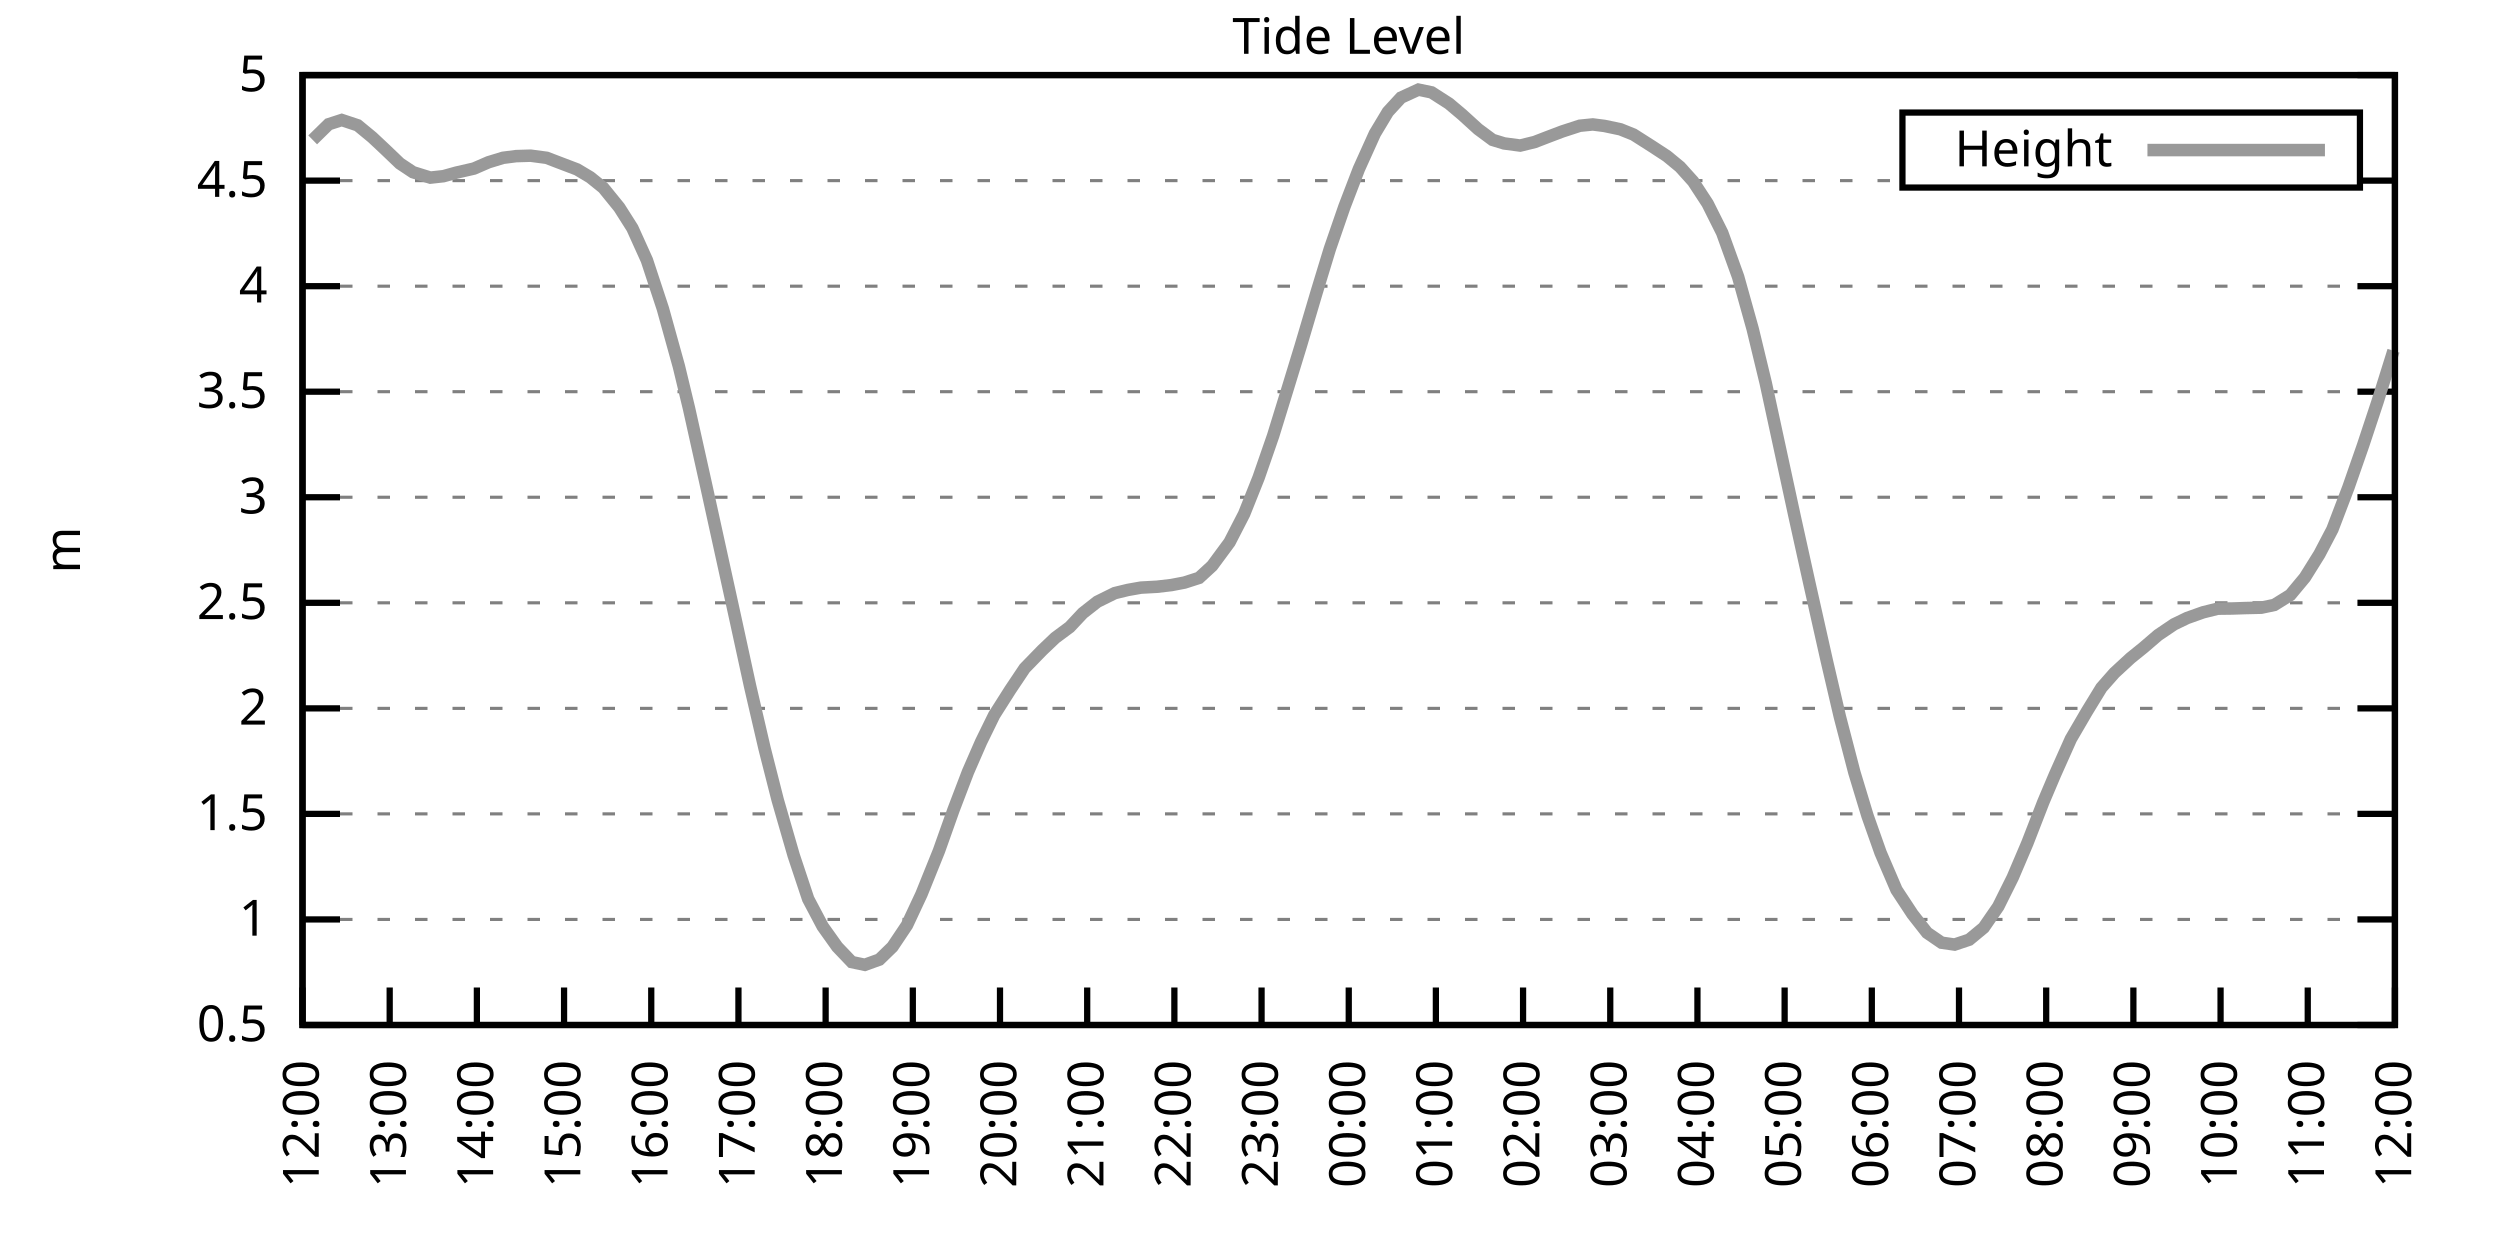
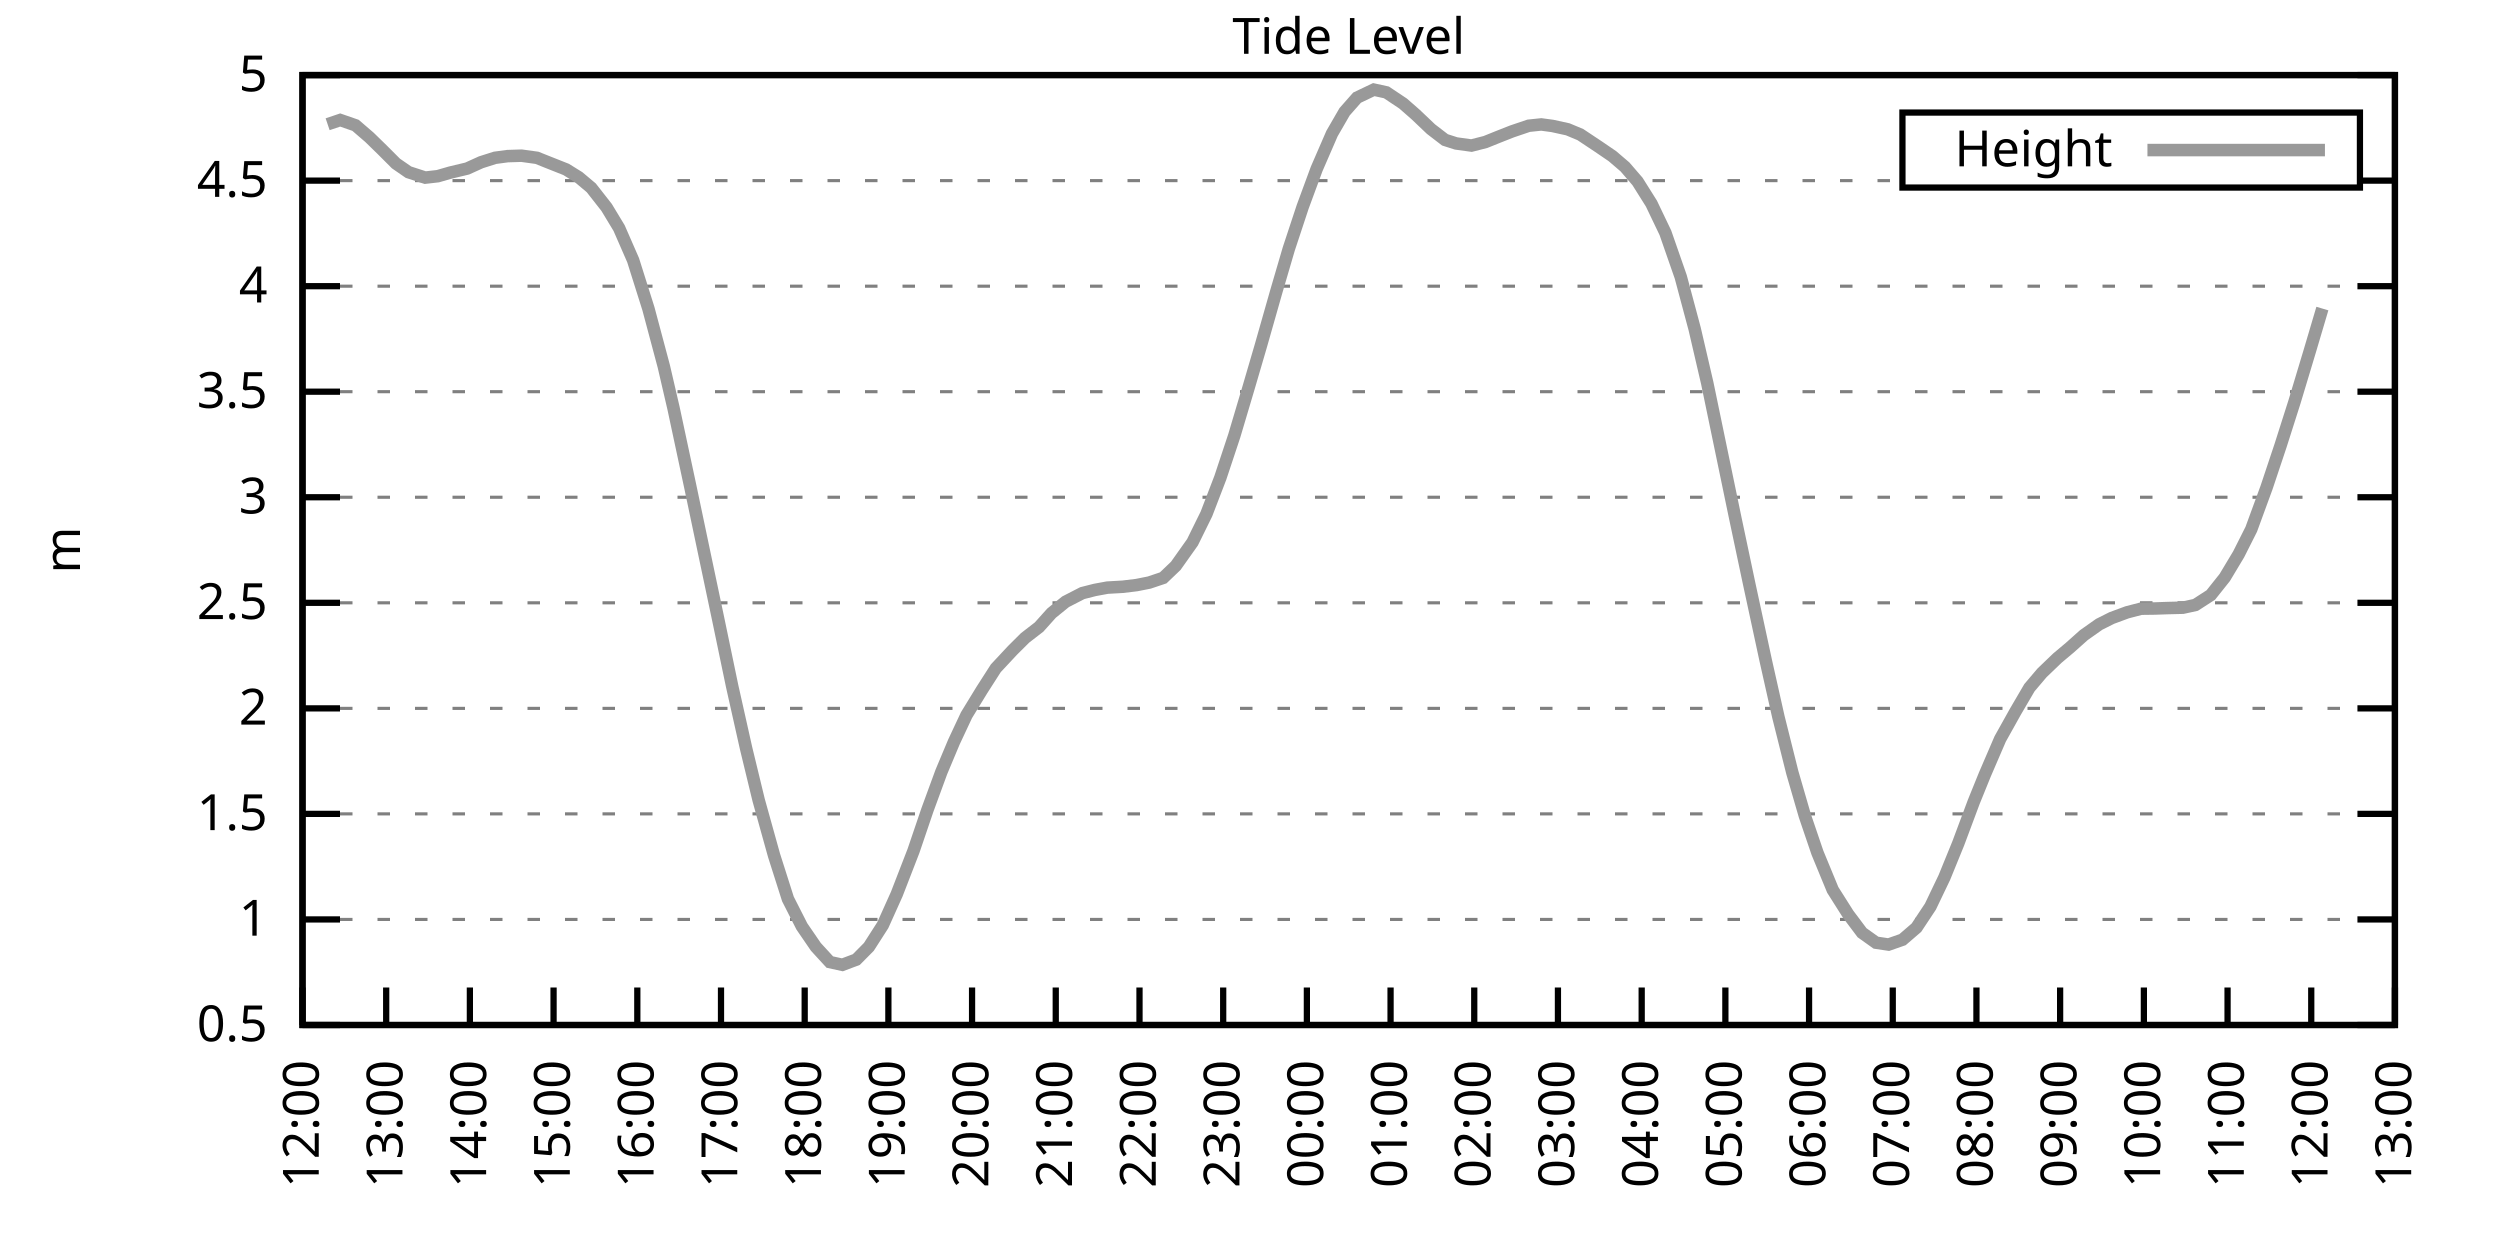
<svg xmlns="http://www.w3.org/2000/svg" xmlns:xlink="http://www.w3.org/1999/xlink" width="400" height="200" viewBox="0 0 400 200">
  <g id="gnuplot_canvas">
    <rect x="0" y="0" width="400" height="200" fill="none" />
    <defs>
      <circle id="gpDot" r="0.5" stroke-width="0.5" stroke="currentColor" />
      <path id="gpPt0" stroke-width="0.333" stroke="currentColor" d="M-1,0 h2 M0,-1 v2" />
      <path id="gpPt1" stroke-width="0.333" stroke="currentColor" d="M-1,-1 L1,1 M1,-1 L-1,1" />
      <path id="gpPt2" stroke-width="0.333" stroke="currentColor" d="M-1,0 L1,0 M0,-1 L0,1 M-1,-1 L1,1 M-1,1 L1,-1" />
      <rect id="gpPt3" stroke-width="0.333" stroke="currentColor" x="-1" y="-1" width="2" height="2" />
      <rect id="gpPt4" stroke-width="0.333" stroke="currentColor" fill="currentColor" x="-1" y="-1" width="2" height="2" />
      <circle id="gpPt5" stroke-width="0.333" stroke="currentColor" cx="0" cy="0" r="1" />
      <use xlink:href="#gpPt5" id="gpPt6" fill="currentColor" stroke="none" />
      <path id="gpPt7" stroke-width="0.333" stroke="currentColor" d="M0,-1.33 L-1.33,0.67 L1.33,0.67 z" />
      <use xlink:href="#gpPt7" id="gpPt8" fill="currentColor" stroke="none" />
      <use xlink:href="#gpPt7" id="gpPt9" stroke="currentColor" transform="rotate(180)" />
      <use xlink:href="#gpPt9" id="gpPt10" fill="currentColor" stroke="none" />
      <use xlink:href="#gpPt3" id="gpPt11" stroke="currentColor" transform="rotate(45)" />
      <use xlink:href="#gpPt11" id="gpPt12" fill="currentColor" stroke="none" />
      <path id="gpPt13" stroke-width="0.333" stroke="currentColor" d="M0,1.330 L1.265,0.411 L0.782,-1.067 L-0.782,-1.076 L-1.265,0.411 z" />
      <use xlink:href="#gpPt13" id="gpPt14" fill="currentColor" stroke="none" />
      <filter id="textbox" filterUnits="objectBoundingBox" x="0" y="0" height="1" width="1">
        <feFlood flood-color="white" flood-opacity="1" result="bgnd" />
        <feComposite in="SourceGraphic" in2="bgnd" operator="atop" />
      </filter>
      <filter id="greybox" filterUnits="objectBoundingBox" x="0" y="0" height="1" width="1">
        <feFlood flood-color="lightgrey" flood-opacity="1" result="grey" />
        <feComposite in="SourceGraphic" in2="grey" operator="atop" />
      </filter>
    </defs>
    <g fill="none" color="white" stroke="currentColor" stroke-width="1.00" stroke-linecap="butt" stroke-linejoin="miter">
</g>
    <g fill="none" color="black" stroke="currentColor" stroke-width="1.00" stroke-linecap="butt" stroke-linejoin="miter">
      <g stroke="none" shape-rendering="crispEdges">
        <polygon fill="rgb(255, 255, 255)" points="48.40,164.00 383.18,164.00 383.18,12.02 48.40,12.02 " />
      </g>
    </g>
    <g fill="none" color="black" stroke="currentColor" stroke-width="1.00" stroke-linecap="butt" stroke-linejoin="miter">
</g>
    <g fill="none" color="black" stroke="black" stroke-width="0.50" stroke-linecap="butt" stroke-linejoin="miter">
</g>
    <g fill="none" color="gray" stroke="currentColor" stroke-width="0.50" stroke-linecap="butt" stroke-linejoin="miter">
      <path stroke="gray" stroke-dasharray="2,4" class="gridline" d="M48.40,164.00 L383.19,164.00  " />
    </g>
    <g fill="none" color="gray" stroke="gray" stroke-width="1.00" stroke-linecap="butt" stroke-linejoin="miter">
</g>
    <g fill="none" color="black" stroke="currentColor" stroke-width="1.00" stroke-linecap="butt" stroke-linejoin="miter">
      <path stroke="black" d="M48.40,164.00 L54.40,164.00 M383.19,164.00 L377.19,164.00  " />
      <g transform="translate(42.80,166.60)" stroke="none" fill="black" font-family="Sans" font-size="8.00" text-anchor="end">
        <text>
          <tspan font-family="Sans"> 0.5</tspan>
        </text>
      </g>
    </g>
    <g fill="none" color="black" stroke="currentColor" stroke-width="1.00" stroke-linecap="butt" stroke-linejoin="miter">
</g>
    <g fill="none" color="black" stroke="black" stroke-width="0.50" stroke-linecap="butt" stroke-linejoin="miter">
</g>
    <g fill="none" color="gray" stroke="currentColor" stroke-width="0.50" stroke-linecap="butt" stroke-linejoin="miter">
      <path stroke="gray" stroke-dasharray="2,4" class="gridline" d="M48.40,147.11 L383.19,147.11  " />
    </g>
    <g fill="none" color="gray" stroke="gray" stroke-width="1.00" stroke-linecap="butt" stroke-linejoin="miter">
</g>
    <g fill="none" color="black" stroke="currentColor" stroke-width="1.00" stroke-linecap="butt" stroke-linejoin="miter">
      <path stroke="black" d="M48.40,147.11 L54.40,147.11 M383.19,147.11 L377.19,147.11  " />
      <g transform="translate(42.80,149.71)" stroke="none" fill="black" font-family="Sans" font-size="8.00" text-anchor="end">
        <text>
          <tspan font-family="Sans"> 1</tspan>
        </text>
      </g>
    </g>
    <g fill="none" color="black" stroke="currentColor" stroke-width="1.00" stroke-linecap="butt" stroke-linejoin="miter">
</g>
    <g fill="none" color="black" stroke="black" stroke-width="0.50" stroke-linecap="butt" stroke-linejoin="miter">
</g>
    <g fill="none" color="gray" stroke="currentColor" stroke-width="0.50" stroke-linecap="butt" stroke-linejoin="miter">
      <path stroke="gray" stroke-dasharray="2,4" class="gridline" d="M48.40,130.22 L383.19,130.22  " />
    </g>
    <g fill="none" color="gray" stroke="gray" stroke-width="1.00" stroke-linecap="butt" stroke-linejoin="miter">
</g>
    <g fill="none" color="black" stroke="currentColor" stroke-width="1.00" stroke-linecap="butt" stroke-linejoin="miter">
      <path stroke="black" d="M48.40,130.22 L54.40,130.22 M383.19,130.22 L377.19,130.22  " />
      <g transform="translate(42.80,132.82)" stroke="none" fill="black" font-family="Sans" font-size="8.00" text-anchor="end">
        <text>
          <tspan font-family="Sans"> 1.5</tspan>
        </text>
      </g>
    </g>
    <g fill="none" color="black" stroke="currentColor" stroke-width="1.00" stroke-linecap="butt" stroke-linejoin="miter">
</g>
    <g fill="none" color="black" stroke="black" stroke-width="0.50" stroke-linecap="butt" stroke-linejoin="miter">
</g>
    <g fill="none" color="gray" stroke="currentColor" stroke-width="0.50" stroke-linecap="butt" stroke-linejoin="miter">
      <path stroke="gray" stroke-dasharray="2,4" class="gridline" d="M48.40,113.34 L383.19,113.34  " />
    </g>
    <g fill="none" color="gray" stroke="gray" stroke-width="1.00" stroke-linecap="butt" stroke-linejoin="miter">
</g>
    <g fill="none" color="black" stroke="currentColor" stroke-width="1.00" stroke-linecap="butt" stroke-linejoin="miter">
      <path stroke="black" d="M48.40,113.34 L54.40,113.34 M383.19,113.34 L377.19,113.34  " />
      <g transform="translate(42.80,115.94)" stroke="none" fill="black" font-family="Sans" font-size="8.00" text-anchor="end">
        <text>
          <tspan font-family="Sans"> 2</tspan>
        </text>
      </g>
    </g>
    <g fill="none" color="black" stroke="currentColor" stroke-width="1.00" stroke-linecap="butt" stroke-linejoin="miter">
</g>
    <g fill="none" color="black" stroke="black" stroke-width="0.50" stroke-linecap="butt" stroke-linejoin="miter">
</g>
    <g fill="none" color="gray" stroke="currentColor" stroke-width="0.50" stroke-linecap="butt" stroke-linejoin="miter">
      <path stroke="gray" stroke-dasharray="2,4" class="gridline" d="M48.40,96.45 L383.19,96.45  " />
    </g>
    <g fill="none" color="gray" stroke="gray" stroke-width="1.00" stroke-linecap="butt" stroke-linejoin="miter">
</g>
    <g fill="none" color="black" stroke="currentColor" stroke-width="1.00" stroke-linecap="butt" stroke-linejoin="miter">
      <path stroke="black" d="M48.40,96.45 L54.40,96.45 M383.19,96.45 L377.19,96.45  " />
      <g transform="translate(42.80,99.05)" stroke="none" fill="black" font-family="Sans" font-size="8.00" text-anchor="end">
        <text>
          <tspan font-family="Sans"> 2.5</tspan>
        </text>
      </g>
    </g>
    <g fill="none" color="black" stroke="currentColor" stroke-width="1.00" stroke-linecap="butt" stroke-linejoin="miter">
</g>
    <g fill="none" color="black" stroke="black" stroke-width="0.50" stroke-linecap="butt" stroke-linejoin="miter">
</g>
    <g fill="none" color="gray" stroke="currentColor" stroke-width="0.50" stroke-linecap="butt" stroke-linejoin="miter">
      <path stroke="gray" stroke-dasharray="2,4" class="gridline" d="M48.40,79.56 L383.19,79.56  " />
    </g>
    <g fill="none" color="gray" stroke="gray" stroke-width="1.00" stroke-linecap="butt" stroke-linejoin="miter">
</g>
    <g fill="none" color="black" stroke="currentColor" stroke-width="1.00" stroke-linecap="butt" stroke-linejoin="miter">
      <path stroke="black" d="M48.40,79.56 L54.40,79.56 M383.19,79.56 L377.19,79.56  " />
      <g transform="translate(42.80,82.16)" stroke="none" fill="black" font-family="Sans" font-size="8.00" text-anchor="end">
        <text>
          <tspan font-family="Sans"> 3</tspan>
        </text>
      </g>
    </g>
    <g fill="none" color="black" stroke="currentColor" stroke-width="1.00" stroke-linecap="butt" stroke-linejoin="miter">
</g>
    <g fill="none" color="black" stroke="black" stroke-width="0.50" stroke-linecap="butt" stroke-linejoin="miter">
</g>
    <g fill="none" color="gray" stroke="currentColor" stroke-width="0.50" stroke-linecap="butt" stroke-linejoin="miter">
      <path stroke="gray" stroke-dasharray="2,4" class="gridline" d="M48.40,62.67 L383.19,62.67  " />
    </g>
    <g fill="none" color="gray" stroke="gray" stroke-width="1.00" stroke-linecap="butt" stroke-linejoin="miter">
</g>
    <g fill="none" color="black" stroke="currentColor" stroke-width="1.00" stroke-linecap="butt" stroke-linejoin="miter">
      <path stroke="black" d="M48.40,62.67 L54.40,62.67 M383.19,62.67 L377.19,62.67  " />
      <g transform="translate(42.80,65.27)" stroke="none" fill="black" font-family="Sans" font-size="8.00" text-anchor="end">
        <text>
          <tspan font-family="Sans"> 3.5</tspan>
        </text>
      </g>
    </g>
    <g fill="none" color="black" stroke="currentColor" stroke-width="1.00" stroke-linecap="butt" stroke-linejoin="miter">
</g>
    <g fill="none" color="black" stroke="black" stroke-width="0.50" stroke-linecap="butt" stroke-linejoin="miter">
</g>
    <g fill="none" color="gray" stroke="currentColor" stroke-width="0.50" stroke-linecap="butt" stroke-linejoin="miter">
      <path stroke="gray" stroke-dasharray="2,4" class="gridline" d="M48.40,45.79 L383.19,45.79  " />
    </g>
    <g fill="none" color="gray" stroke="gray" stroke-width="1.00" stroke-linecap="butt" stroke-linejoin="miter">
</g>
    <g fill="none" color="black" stroke="currentColor" stroke-width="1.00" stroke-linecap="butt" stroke-linejoin="miter">
      <path stroke="black" d="M48.40,45.79 L54.40,45.79 M383.19,45.79 L377.19,45.79  " />
      <g transform="translate(42.80,48.39)" stroke="none" fill="black" font-family="Sans" font-size="8.00" text-anchor="end">
        <text>
          <tspan font-family="Sans"> 4</tspan>
        </text>
      </g>
    </g>
    <g fill="none" color="black" stroke="currentColor" stroke-width="1.00" stroke-linecap="butt" stroke-linejoin="miter">
</g>
    <g fill="none" color="black" stroke="black" stroke-width="0.50" stroke-linecap="butt" stroke-linejoin="miter">
</g>
    <g fill="none" color="gray" stroke="currentColor" stroke-width="0.50" stroke-linecap="butt" stroke-linejoin="miter">
      <path stroke="gray" stroke-dasharray="2,4" class="gridline" d="M48.40,28.90 L304.39,28.90 M377.59,28.90 L383.19,28.90  " />
    </g>
    <g fill="none" color="gray" stroke="gray" stroke-width="1.00" stroke-linecap="butt" stroke-linejoin="miter">
</g>
    <g fill="none" color="black" stroke="currentColor" stroke-width="1.00" stroke-linecap="butt" stroke-linejoin="miter">
      <path stroke="black" d="M48.40,28.90 L54.40,28.90 M383.19,28.90 L377.19,28.90  " />
      <g transform="translate(42.80,31.50)" stroke="none" fill="black" font-family="Sans" font-size="8.00" text-anchor="end">
        <text>
          <tspan font-family="Sans"> 4.5</tspan>
        </text>
      </g>
    </g>
    <g fill="none" color="black" stroke="currentColor" stroke-width="1.00" stroke-linecap="butt" stroke-linejoin="miter">
</g>
    <g fill="none" color="black" stroke="black" stroke-width="0.50" stroke-linecap="butt" stroke-linejoin="miter">
</g>
    <g fill="none" color="gray" stroke="currentColor" stroke-width="0.50" stroke-linecap="butt" stroke-linejoin="miter">
      <path stroke="gray" stroke-dasharray="2,4" class="gridline" d="M48.40,12.01 L383.19,12.01  " />
    </g>
    <g fill="none" color="gray" stroke="gray" stroke-width="1.00" stroke-linecap="butt" stroke-linejoin="miter">
</g>
    <g fill="none" color="black" stroke="currentColor" stroke-width="1.00" stroke-linecap="butt" stroke-linejoin="miter">
      <path stroke="black" d="M48.40,12.01 L54.40,12.01 M383.19,12.01 L377.19,12.01  " />
      <g transform="translate(42.80,14.61)" stroke="none" fill="black" font-family="Sans" font-size="8.00" text-anchor="end">
        <text>
          <tspan font-family="Sans"> 5</tspan>
        </text>
      </g>
    </g>
    <g fill="none" color="black" stroke="currentColor" stroke-width="1.00" stroke-linecap="butt" stroke-linejoin="miter">
      <path stroke="black" d="M48.40,164.00 L48.40,158.00  " />
      <g transform="translate(51.00,169.60) rotate(270.00)" stroke="none" fill="black" font-family="Sans" font-size="8.00" text-anchor="end">
        <text>
          <tspan font-family="Sans">12:00</tspan>
        </text>
      </g>
    </g>
    <g fill="none" color="black" stroke="currentColor" stroke-width="1.00" stroke-linecap="butt" stroke-linejoin="miter">
-       <path stroke="black" d="M62.35,164.00 L62.35,158.00  " />
-       <g transform="translate(64.95,169.60) rotate(270.00)" stroke="none" fill="black" font-family="Sans" font-size="8.00" text-anchor="end">
+       <path stroke="black" d="M61.79,164.00 L61.79,158.00  " />
+       <g transform="translate(64.39,169.60) rotate(270.00)" stroke="none" fill="black" font-family="Sans" font-size="8.00" text-anchor="end">
        <text>
          <tspan font-family="Sans">13:00</tspan>
        </text>
      </g>
    </g>
    <g fill="none" color="black" stroke="currentColor" stroke-width="1.00" stroke-linecap="butt" stroke-linejoin="miter">
-       <path stroke="black" d="M76.30,164.00 L76.30,158.00  " />
-       <g transform="translate(78.90,169.60) rotate(270.00)" stroke="none" fill="black" font-family="Sans" font-size="8.00" text-anchor="end">
+       <path stroke="black" d="M75.18,164.00 L75.18,158.00  " />
+       <g transform="translate(77.78,169.60) rotate(270.00)" stroke="none" fill="black" font-family="Sans" font-size="8.00" text-anchor="end">
        <text>
          <tspan font-family="Sans">14:00</tspan>
        </text>
      </g>
    </g>
    <g fill="none" color="black" stroke="currentColor" stroke-width="1.00" stroke-linecap="butt" stroke-linejoin="miter">
-       <path stroke="black" d="M90.25,164.00 L90.25,158.00  " />
-       <g transform="translate(92.85,169.60) rotate(270.00)" stroke="none" fill="black" font-family="Sans" font-size="8.00" text-anchor="end">
+       <path stroke="black" d="M88.57,164.00 L88.57,158.00  " />
+       <g transform="translate(91.17,169.60) rotate(270.00)" stroke="none" fill="black" font-family="Sans" font-size="8.00" text-anchor="end">
        <text>
          <tspan font-family="Sans">15:00</tspan>
        </text>
      </g>
    </g>
    <g fill="none" color="black" stroke="currentColor" stroke-width="1.00" stroke-linecap="butt" stroke-linejoin="miter">
-       <path stroke="black" d="M104.20,164.00 L104.20,158.00  " />
-       <g transform="translate(106.80,169.60) rotate(270.00)" stroke="none" fill="black" font-family="Sans" font-size="8.00" text-anchor="end">
+       <path stroke="black" d="M101.97,164.00 L101.97,158.00  " />
+       <g transform="translate(104.57,169.60) rotate(270.00)" stroke="none" fill="black" font-family="Sans" font-size="8.00" text-anchor="end">
        <text>
          <tspan font-family="Sans">16:00</tspan>
        </text>
      </g>
    </g>
    <g fill="none" color="black" stroke="currentColor" stroke-width="1.00" stroke-linecap="butt" stroke-linejoin="miter">
-       <path stroke="black" d="M118.15,164.00 L118.15,158.00  " />
-       <g transform="translate(120.75,169.60) rotate(270.00)" stroke="none" fill="black" font-family="Sans" font-size="8.00" text-anchor="end">
+       <path stroke="black" d="M115.36,164.00 L115.36,158.00  " />
+       <g transform="translate(117.96,169.60) rotate(270.00)" stroke="none" fill="black" font-family="Sans" font-size="8.00" text-anchor="end">
        <text>
          <tspan font-family="Sans">17:00</tspan>
        </text>
      </g>
    </g>
    <g fill="none" color="black" stroke="currentColor" stroke-width="1.00" stroke-linecap="butt" stroke-linejoin="miter">
-       <path stroke="black" d="M132.10,164.00 L132.10,158.00  " />
-       <g transform="translate(134.70,169.60) rotate(270.00)" stroke="none" fill="black" font-family="Sans" font-size="8.00" text-anchor="end">
+       <path stroke="black" d="M128.75,164.00 L128.75,158.00  " />
+       <g transform="translate(131.35,169.60) rotate(270.00)" stroke="none" fill="black" font-family="Sans" font-size="8.00" text-anchor="end">
        <text>
          <tspan font-family="Sans">18:00</tspan>
        </text>
      </g>
    </g>
    <g fill="none" color="black" stroke="currentColor" stroke-width="1.00" stroke-linecap="butt" stroke-linejoin="miter">
-       <path stroke="black" d="M146.05,164.00 L146.05,158.00  " />
-       <g transform="translate(148.65,169.60) rotate(270.00)" stroke="none" fill="black" font-family="Sans" font-size="8.00" text-anchor="end">
+       <path stroke="black" d="M142.14,164.00 L142.14,158.00  " />
+       <g transform="translate(144.74,169.60) rotate(270.00)" stroke="none" fill="black" font-family="Sans" font-size="8.00" text-anchor="end">
        <text>
          <tspan font-family="Sans">19:00</tspan>
        </text>
      </g>
    </g>
    <g fill="none" color="black" stroke="currentColor" stroke-width="1.00" stroke-linecap="butt" stroke-linejoin="miter">
-       <path stroke="black" d="M160.00,164.00 L160.00,158.00  " />
-       <g transform="translate(162.60,169.60) rotate(270.00)" stroke="none" fill="black" font-family="Sans" font-size="8.00" text-anchor="end">
+       <path stroke="black" d="M155.53,164.00 L155.53,158.00  " />
+       <g transform="translate(158.13,169.60) rotate(270.00)" stroke="none" fill="black" font-family="Sans" font-size="8.00" text-anchor="end">
        <text>
          <tspan font-family="Sans">20:00</tspan>
        </text>
      </g>
    </g>
    <g fill="none" color="black" stroke="currentColor" stroke-width="1.00" stroke-linecap="butt" stroke-linejoin="miter">
-       <path stroke="black" d="M173.95,164.00 L173.95,158.00  " />
-       <g transform="translate(176.55,169.60) rotate(270.00)" stroke="none" fill="black" font-family="Sans" font-size="8.00" text-anchor="end">
+       <path stroke="black" d="M168.92,164.00 L168.92,158.00  " />
+       <g transform="translate(171.52,169.60) rotate(270.00)" stroke="none" fill="black" font-family="Sans" font-size="8.00" text-anchor="end">
        <text>
          <tspan font-family="Sans">21:00</tspan>
        </text>
      </g>
    </g>
    <g fill="none" color="black" stroke="currentColor" stroke-width="1.00" stroke-linecap="butt" stroke-linejoin="miter">
-       <path stroke="black" d="M187.90,164.00 L187.90,158.00  " />
-       <g transform="translate(190.50,169.60) rotate(270.00)" stroke="none" fill="black" font-family="Sans" font-size="8.00" text-anchor="end">
+       <path stroke="black" d="M182.32,164.00 L182.32,158.00  " />
+       <g transform="translate(184.92,169.60) rotate(270.00)" stroke="none" fill="black" font-family="Sans" font-size="8.00" text-anchor="end">
        <text>
          <tspan font-family="Sans">22:00</tspan>
        </text>
      </g>
    </g>
    <g fill="none" color="black" stroke="currentColor" stroke-width="1.00" stroke-linecap="butt" stroke-linejoin="miter">
-       <path stroke="black" d="M201.85,164.00 L201.85,158.00  " />
-       <g transform="translate(204.45,169.60) rotate(270.00)" stroke="none" fill="black" font-family="Sans" font-size="8.00" text-anchor="end">
+       <path stroke="black" d="M195.71,164.00 L195.71,158.00  " />
+       <g transform="translate(198.31,169.60) rotate(270.00)" stroke="none" fill="black" font-family="Sans" font-size="8.00" text-anchor="end">
        <text>
          <tspan font-family="Sans">23:00</tspan>
        </text>
      </g>
    </g>
    <g fill="none" color="black" stroke="currentColor" stroke-width="1.00" stroke-linecap="butt" stroke-linejoin="miter">
-       <path stroke="black" d="M215.80,164.00 L215.80,158.00  " />
-       <g transform="translate(218.40,169.60) rotate(270.00)" stroke="none" fill="black" font-family="Sans" font-size="8.00" text-anchor="end">
+       <path stroke="black" d="M209.10,164.00 L209.10,158.00  " />
+       <g transform="translate(211.70,169.60) rotate(270.00)" stroke="none" fill="black" font-family="Sans" font-size="8.00" text-anchor="end">
        <text>
          <tspan font-family="Sans">00:00</tspan>
        </text>
      </g>
    </g>
    <g fill="none" color="black" stroke="currentColor" stroke-width="1.00" stroke-linecap="butt" stroke-linejoin="miter">
-       <path stroke="black" d="M229.74,164.00 L229.74,158.00  " />
-       <g transform="translate(232.34,169.60) rotate(270.00)" stroke="none" fill="black" font-family="Sans" font-size="8.00" text-anchor="end">
+       <path stroke="black" d="M222.49,164.00 L222.49,158.00  " />
+       <g transform="translate(225.09,169.60) rotate(270.00)" stroke="none" fill="black" font-family="Sans" font-size="8.00" text-anchor="end">
        <text>
          <tspan font-family="Sans">01:00</tspan>
        </text>
      </g>
    </g>
    <g fill="none" color="black" stroke="currentColor" stroke-width="1.00" stroke-linecap="butt" stroke-linejoin="miter">
-       <path stroke="black" d="M243.69,164.00 L243.69,158.00  " />
-       <g transform="translate(246.29,169.60) rotate(270.00)" stroke="none" fill="black" font-family="Sans" font-size="8.00" text-anchor="end">
+       <path stroke="black" d="M235.88,164.00 L235.88,158.00  " />
+       <g transform="translate(238.48,169.60) rotate(270.00)" stroke="none" fill="black" font-family="Sans" font-size="8.00" text-anchor="end">
        <text>
          <tspan font-family="Sans">02:00</tspan>
        </text>
      </g>
    </g>
    <g fill="none" color="black" stroke="currentColor" stroke-width="1.00" stroke-linecap="butt" stroke-linejoin="miter">
-       <path stroke="black" d="M257.64,164.00 L257.64,158.00  " />
-       <g transform="translate(260.24,169.60) rotate(270.00)" stroke="none" fill="black" font-family="Sans" font-size="8.00" text-anchor="end">
+       <path stroke="black" d="M249.27,164.00 L249.27,158.00  " />
+       <g transform="translate(251.87,169.60) rotate(270.00)" stroke="none" fill="black" font-family="Sans" font-size="8.00" text-anchor="end">
        <text>
          <tspan font-family="Sans">03:00</tspan>
        </text>
      </g>
    </g>
    <g fill="none" color="black" stroke="currentColor" stroke-width="1.00" stroke-linecap="butt" stroke-linejoin="miter">
-       <path stroke="black" d="M271.59,164.00 L271.59,158.00  " />
-       <g transform="translate(274.19,169.60) rotate(270.00)" stroke="none" fill="black" font-family="Sans" font-size="8.00" text-anchor="end">
+       <path stroke="black" d="M262.67,164.00 L262.67,158.00  " />
+       <g transform="translate(265.27,169.60) rotate(270.00)" stroke="none" fill="black" font-family="Sans" font-size="8.00" text-anchor="end">
        <text>
          <tspan font-family="Sans">04:00</tspan>
        </text>
      </g>
    </g>
    <g fill="none" color="black" stroke="currentColor" stroke-width="1.00" stroke-linecap="butt" stroke-linejoin="miter">
-       <path stroke="black" d="M285.54,164.00 L285.54,158.00  " />
-       <g transform="translate(288.14,169.60) rotate(270.00)" stroke="none" fill="black" font-family="Sans" font-size="8.00" text-anchor="end">
+       <path stroke="black" d="M276.06,164.00 L276.06,158.00  " />
+       <g transform="translate(278.66,169.60) rotate(270.00)" stroke="none" fill="black" font-family="Sans" font-size="8.00" text-anchor="end">
        <text>
          <tspan font-family="Sans">05:00</tspan>
        </text>
      </g>
    </g>
    <g fill="none" color="black" stroke="currentColor" stroke-width="1.00" stroke-linecap="butt" stroke-linejoin="miter">
-       <path stroke="black" d="M299.49,164.00 L299.49,158.00  " />
-       <g transform="translate(302.09,169.60) rotate(270.00)" stroke="none" fill="black" font-family="Sans" font-size="8.00" text-anchor="end">
+       <path stroke="black" d="M289.45,164.00 L289.45,158.00  " />
+       <g transform="translate(292.05,169.60) rotate(270.00)" stroke="none" fill="black" font-family="Sans" font-size="8.00" text-anchor="end">
        <text>
          <tspan font-family="Sans">06:00</tspan>
        </text>
      </g>
    </g>
    <g fill="none" color="black" stroke="currentColor" stroke-width="1.00" stroke-linecap="butt" stroke-linejoin="miter">
-       <path stroke="black" d="M313.44,164.00 L313.44,158.00  " />
-       <g transform="translate(316.04,169.60) rotate(270.00)" stroke="none" fill="black" font-family="Sans" font-size="8.00" text-anchor="end">
+       <path stroke="black" d="M302.84,164.00 L302.84,158.00  " />
+       <g transform="translate(305.44,169.60) rotate(270.00)" stroke="none" fill="black" font-family="Sans" font-size="8.00" text-anchor="end">
        <text>
          <tspan font-family="Sans">07:00</tspan>
        </text>
      </g>
    </g>
    <g fill="none" color="black" stroke="currentColor" stroke-width="1.00" stroke-linecap="butt" stroke-linejoin="miter">
-       <path stroke="black" d="M327.39,164.00 L327.39,158.00  " />
-       <g transform="translate(329.99,169.60) rotate(270.00)" stroke="none" fill="black" font-family="Sans" font-size="8.00" text-anchor="end">
+       <path stroke="black" d="M316.23,164.00 L316.23,158.00  " />
+       <g transform="translate(318.83,169.60) rotate(270.00)" stroke="none" fill="black" font-family="Sans" font-size="8.00" text-anchor="end">
        <text>
          <tspan font-family="Sans">08:00</tspan>
        </text>
      </g>
    </g>
    <g fill="none" color="black" stroke="currentColor" stroke-width="1.00" stroke-linecap="butt" stroke-linejoin="miter">
-       <path stroke="black" d="M341.34,164.00 L341.34,158.00  " />
-       <g transform="translate(343.94,169.60) rotate(270.00)" stroke="none" fill="black" font-family="Sans" font-size="8.00" text-anchor="end">
+       <path stroke="black" d="M329.62,164.00 L329.62,158.00  " />
+       <g transform="translate(332.22,169.60) rotate(270.00)" stroke="none" fill="black" font-family="Sans" font-size="8.00" text-anchor="end">
        <text>
          <tspan font-family="Sans">09:00</tspan>
        </text>
      </g>
    </g>
    <g fill="none" color="black" stroke="currentColor" stroke-width="1.00" stroke-linecap="butt" stroke-linejoin="miter">
-       <path stroke="black" d="M355.29,164.00 L355.29,158.00  " />
-       <g transform="translate(357.89,169.60) rotate(270.00)" stroke="none" fill="black" font-family="Sans" font-size="8.00" text-anchor="end">
+       <path stroke="black" d="M343.02,164.00 L343.02,158.00  " />
+       <g transform="translate(345.62,169.60) rotate(270.00)" stroke="none" fill="black" font-family="Sans" font-size="8.00" text-anchor="end">
        <text>
          <tspan font-family="Sans">10:00</tspan>
        </text>
      </g>
    </g>
    <g fill="none" color="black" stroke="currentColor" stroke-width="1.00" stroke-linecap="butt" stroke-linejoin="miter">
-       <path stroke="black" d="M369.24,164.00 L369.24,158.00  " />
-       <g transform="translate(371.84,169.60) rotate(270.00)" stroke="none" fill="black" font-family="Sans" font-size="8.00" text-anchor="end">
+       <path stroke="black" d="M356.41,164.00 L356.41,158.00  " />
+       <g transform="translate(359.01,169.60) rotate(270.00)" stroke="none" fill="black" font-family="Sans" font-size="8.00" text-anchor="end">
        <text>
          <tspan font-family="Sans">11:00</tspan>
+         </text>
+       </g>
+     </g>
+     <g fill="none" color="black" stroke="currentColor" stroke-width="1.00" stroke-linecap="butt" stroke-linejoin="miter">
+       <path stroke="black" d="M369.80,164.00 L369.80,158.00  " />
+       <g transform="translate(372.40,169.60) rotate(270.00)" stroke="none" fill="black" font-family="Sans" font-size="8.00" text-anchor="end">
+         <text>
+           <tspan font-family="Sans">12:00</tspan>
        </text>
      </g>
    </g>
    <g fill="none" color="black" stroke="currentColor" stroke-width="1.00" stroke-linecap="butt" stroke-linejoin="miter">
      <path stroke="black" d="M383.19,164.00 L383.19,158.00  " />
      <g transform="translate(385.79,169.60) rotate(270.00)" stroke="none" fill="black" font-family="Sans" font-size="8.00" text-anchor="end">
        <text>
-           <tspan font-family="Sans">12:00</tspan>
+           <tspan font-family="Sans">13:00</tspan>
        </text>
      </g>
    </g>
    <g fill="none" color="black" stroke="currentColor" stroke-width="1.00" stroke-linecap="butt" stroke-linejoin="miter">
</g>
    <g fill="none" color="black" stroke="currentColor" stroke-width="1.00" stroke-linecap="butt" stroke-linejoin="miter">
      <path stroke="black" d="M48.40,12.01 L48.40,164.00 L383.19,164.00 L383.19,12.01 L48.40,12.01 Z  " />
    </g>
    <g fill="none" color="black" stroke="currentColor" stroke-width="1.00" stroke-linecap="butt" stroke-linejoin="miter">
</g>
    <g fill="none" color="black" stroke="currentColor" stroke-width="1.00" stroke-linecap="butt" stroke-linejoin="miter">
      <path stroke="black" d="M304.39,30.01 L304.39,18.01 L377.59,18.01 L377.59,30.01 L304.39,30.01 Z  " />
    </g>
    <g id="Tide_level_plot_1">
      <g fill="none" color="white" stroke="black" stroke-width="2.00" stroke-linecap="butt" stroke-linejoin="miter">
</g>
      <g fill="none" color="black" stroke="currentColor" stroke-width="2.00" stroke-linecap="butt" stroke-linejoin="miter">
        <g transform="translate(337.99,26.61)" stroke="none" fill="black" font-family="Sans" font-size="8.00" text-anchor="end">
          <text>
            <tspan font-family="Sans">Height</tspan>
          </text>
        </g>
      </g>
      <g fill="none" color="black" stroke="currentColor" stroke-width="2.00" stroke-linecap="butt" stroke-linejoin="miter">
-         <path stroke="rgb(153, 153, 153)" d="M343.59,24.01 L371.99,24.01 M50.03,22.38 L52.58,19.88 L54.68,19.20 L57.23,20.05 L59.56,21.97 L61.65,23.93   L63.98,26.16 L66.07,27.55 L68.86,28.42 L70.95,28.19 L73.04,27.61 L75.83,26.97 L78.16,25.96 L80.48,25.25   L82.58,24.98 L84.90,24.91 L87.46,25.25 L89.32,25.96 L92.34,27.11 L94.43,28.36 L96.53,30.05 L99.08,33.19   L101.18,36.50 L103.50,41.63 L106.06,49.40 L108.62,58.62 L110.24,65.34 L113.03,77.87 L115.36,88.48 L117.68,99.05   L120.01,109.76 L122.33,119.75 L124.43,128.00 L126.98,136.84 L129.31,143.84 L131.63,148.23 L133.96,151.50 L136.28,153.93   L138.37,154.37 L140.70,153.53 L142.79,151.50 L145.12,148.02 L147.44,143.06 L150.23,136.14 L152.56,129.58 L154.88,123.50   L156.97,118.71 L159.07,114.42 L161.62,110.40 L163.95,106.92 L166.74,104.05 L168.83,102.06 L171.16,100.33 L173.25,98.10   L175.57,96.28 L178.36,94.90 L180.46,94.39 L182.55,94.02 L185.11,93.88 L187.43,93.61 L189.52,93.21 L191.85,92.46   L193.94,90.54 L196.73,86.76 L199.06,82.23 L201.38,76.42 L203.71,69.70 L206.03,62.17 L208.12,55.34 L210.68,46.70   L212.77,39.84 L215.10,33.09 L217.42,27.04 L219.98,21.37 L222.07,17.89 L224.16,15.62 L226.95,14.34 L229.05,14.78   L231.84,16.57 L233.93,18.33 L236.49,20.66 L238.81,22.38 L240.67,22.95 L243.23,23.29 L245.55,22.72 L247.65,21.91   L249.97,21.03 L252.76,20.12 L254.85,19.91 L256.71,20.15 L259.27,20.69 L261.36,21.53 L264.39,23.46 L266.71,24.98   L268.80,26.70 L270.90,29.03 L273.22,32.58 L275.55,37.24 L278.10,44.30 L280.43,52.64 L282.52,61.29 L287.17,82.77   L289.50,93.31 L292.29,105.74 L294.38,114.69 L296.70,123.60 L298.80,130.53 L300.89,136.44 L303.44,142.38 L306.00,146.27   L308.33,149.24 L310.65,150.83 L312.74,151.13 L315.07,150.35 L317.39,148.43 L319.72,145.05 L322.04,140.39 L324.37,134.92   L326.93,128.33 L328.79,123.94 L331.34,118.23 L333.90,113.84 L336.23,110.03 L338.32,107.66 L340.88,105.30 L342.97,103.61   L345.29,101.62 L347.85,99.89 L349.94,98.88 L352.50,97.97 L354.83,97.39 L357.15,97.36 L359.24,97.29 L361.80,97.23   L363.89,96.79 L366.45,95.20 L368.78,92.40 L371.10,88.68 L373.19,84.69 L375.75,77.97 L378.08,71.29 L380.40,64.29   L382.96,56.12  " />
+         <path stroke="rgb(153, 153, 153)" d="M343.59,24.01 L371.99,24.01 M52.42,19.88 L54.43,19.20 L56.88,20.05 L59.11,21.97 L61.12,23.93 L63.35,26.16   L65.36,27.55 L68.04,28.42 L70.05,28.19 L72.06,27.61 L74.74,26.97 L76.97,25.96 L79.20,25.25 L81.21,24.98   L83.44,24.91 L85.90,25.25 L87.68,25.96 L90.58,27.11 L92.59,28.36 L94.60,30.05 L97.06,33.19 L99.06,36.50   L101.30,41.63 L103.75,49.40 L106.21,58.62 L107.77,65.34 L110.45,77.87 L112.68,88.48 L114.91,99.05 L117.14,109.76   L119.38,119.75 L121.38,128.00 L123.84,136.84 L126.07,143.84 L128.30,148.23 L130.54,151.50 L132.77,153.93 L134.78,154.37   L137.01,153.53 L139.02,151.50 L141.25,148.02 L143.48,143.06 L146.16,136.14 L148.39,129.58 L150.62,123.50 L152.63,118.71   L154.64,114.42 L157.10,110.40 L159.33,106.92 L162.01,104.05 L164.01,102.06 L166.25,100.33 L168.25,98.10 L170.49,96.28   L173.17,94.90 L175.17,94.39 L177.18,94.02 L179.64,93.88 L181.87,93.61 L183.88,93.21 L186.11,92.46 L188.12,90.54   L190.80,86.76 L193.03,82.23 L195.26,76.42 L197.49,69.70 L199.73,62.17 L201.73,55.34 L204.19,46.70 L206.20,39.84   L208.43,33.09 L210.66,27.04 L213.12,21.37 L215.13,17.89 L217.13,15.62 L219.81,14.34 L221.82,14.78 L224.50,16.57   L226.51,18.33 L228.96,20.66 L231.20,22.38 L232.98,22.95 L235.44,23.29 L237.67,22.72 L239.68,21.91 L241.91,21.03   L244.59,20.12 L246.60,19.91 L248.38,20.15 L250.84,20.69 L252.85,21.53 L255.75,23.46 L257.98,24.98 L259.99,26.70   L262.00,29.03 L264.23,32.58 L266.46,37.24 L268.92,44.30 L271.15,52.64 L273.16,61.29 L277.62,82.77 L279.85,93.31   L282.53,105.74 L284.54,114.69 L286.77,123.60 L288.78,130.53 L290.79,136.44 L293.24,142.38 L295.70,146.27 L297.93,149.24   L300.16,150.83 L302.17,151.13 L304.40,150.35 L306.63,148.43 L308.87,145.05 L311.10,140.39 L313.33,134.92 L315.79,128.33   L317.57,123.94 L320.03,118.23 L322.48,113.84 L324.71,110.03 L326.72,107.66 L329.18,105.30 L331.19,103.61 L333.42,101.62   L335.87,99.89 L337.88,98.88 L340.34,97.97 L342.57,97.39 L344.80,97.36 L346.81,97.29 L349.26,97.23 L351.27,96.79   L353.73,95.20 L355.96,92.40 L358.19,88.68 L360.20,84.69 L362.66,77.97 L364.89,71.29 L367.12,64.29 L369.58,56.12   L371.58,49.37  " />
      </g>
    </g>
    <g fill="none" color="black" stroke="currentColor" stroke-width="2.00" stroke-linecap="butt" stroke-linejoin="miter">
</g>
    <g fill="none" color="black" stroke="black" stroke-width="1.00" stroke-linecap="butt" stroke-linejoin="miter">
</g>
    <g fill="none" color="black" stroke="currentColor" stroke-width="1.00" stroke-linecap="butt" stroke-linejoin="miter">
      <path stroke="black" d="M48.40,12.01 L48.40,164.00 L383.19,164.00 L383.19,12.01 L48.40,12.01 Z  " />
      <g transform="translate(12.80,88.01) rotate(270.00)" stroke="none" fill="black" font-family="Sans" font-size="8.00" text-anchor="middle">
        <text>
          <tspan font-family="Sans">m</tspan>
        </text>
      </g>
    </g>
    <g fill="none" color="black" stroke="currentColor" stroke-width="1.00" stroke-linecap="butt" stroke-linejoin="miter">
</g>
    <g fill="none" color="black" stroke="currentColor" stroke-width="1.00" stroke-linecap="butt" stroke-linejoin="miter">
      <g transform="translate(215.79,8.61)" stroke="none" fill="black" font-family="Sans" font-size="8.00" text-anchor="middle">
        <text>
          <tspan font-family="Sans">Tide Level</tspan>
        </text>
      </g>
    </g>
    <g fill="none" color="black" stroke="currentColor" stroke-width="1.00" stroke-linecap="butt" stroke-linejoin="miter">
</g>
  </g>
</svg>
